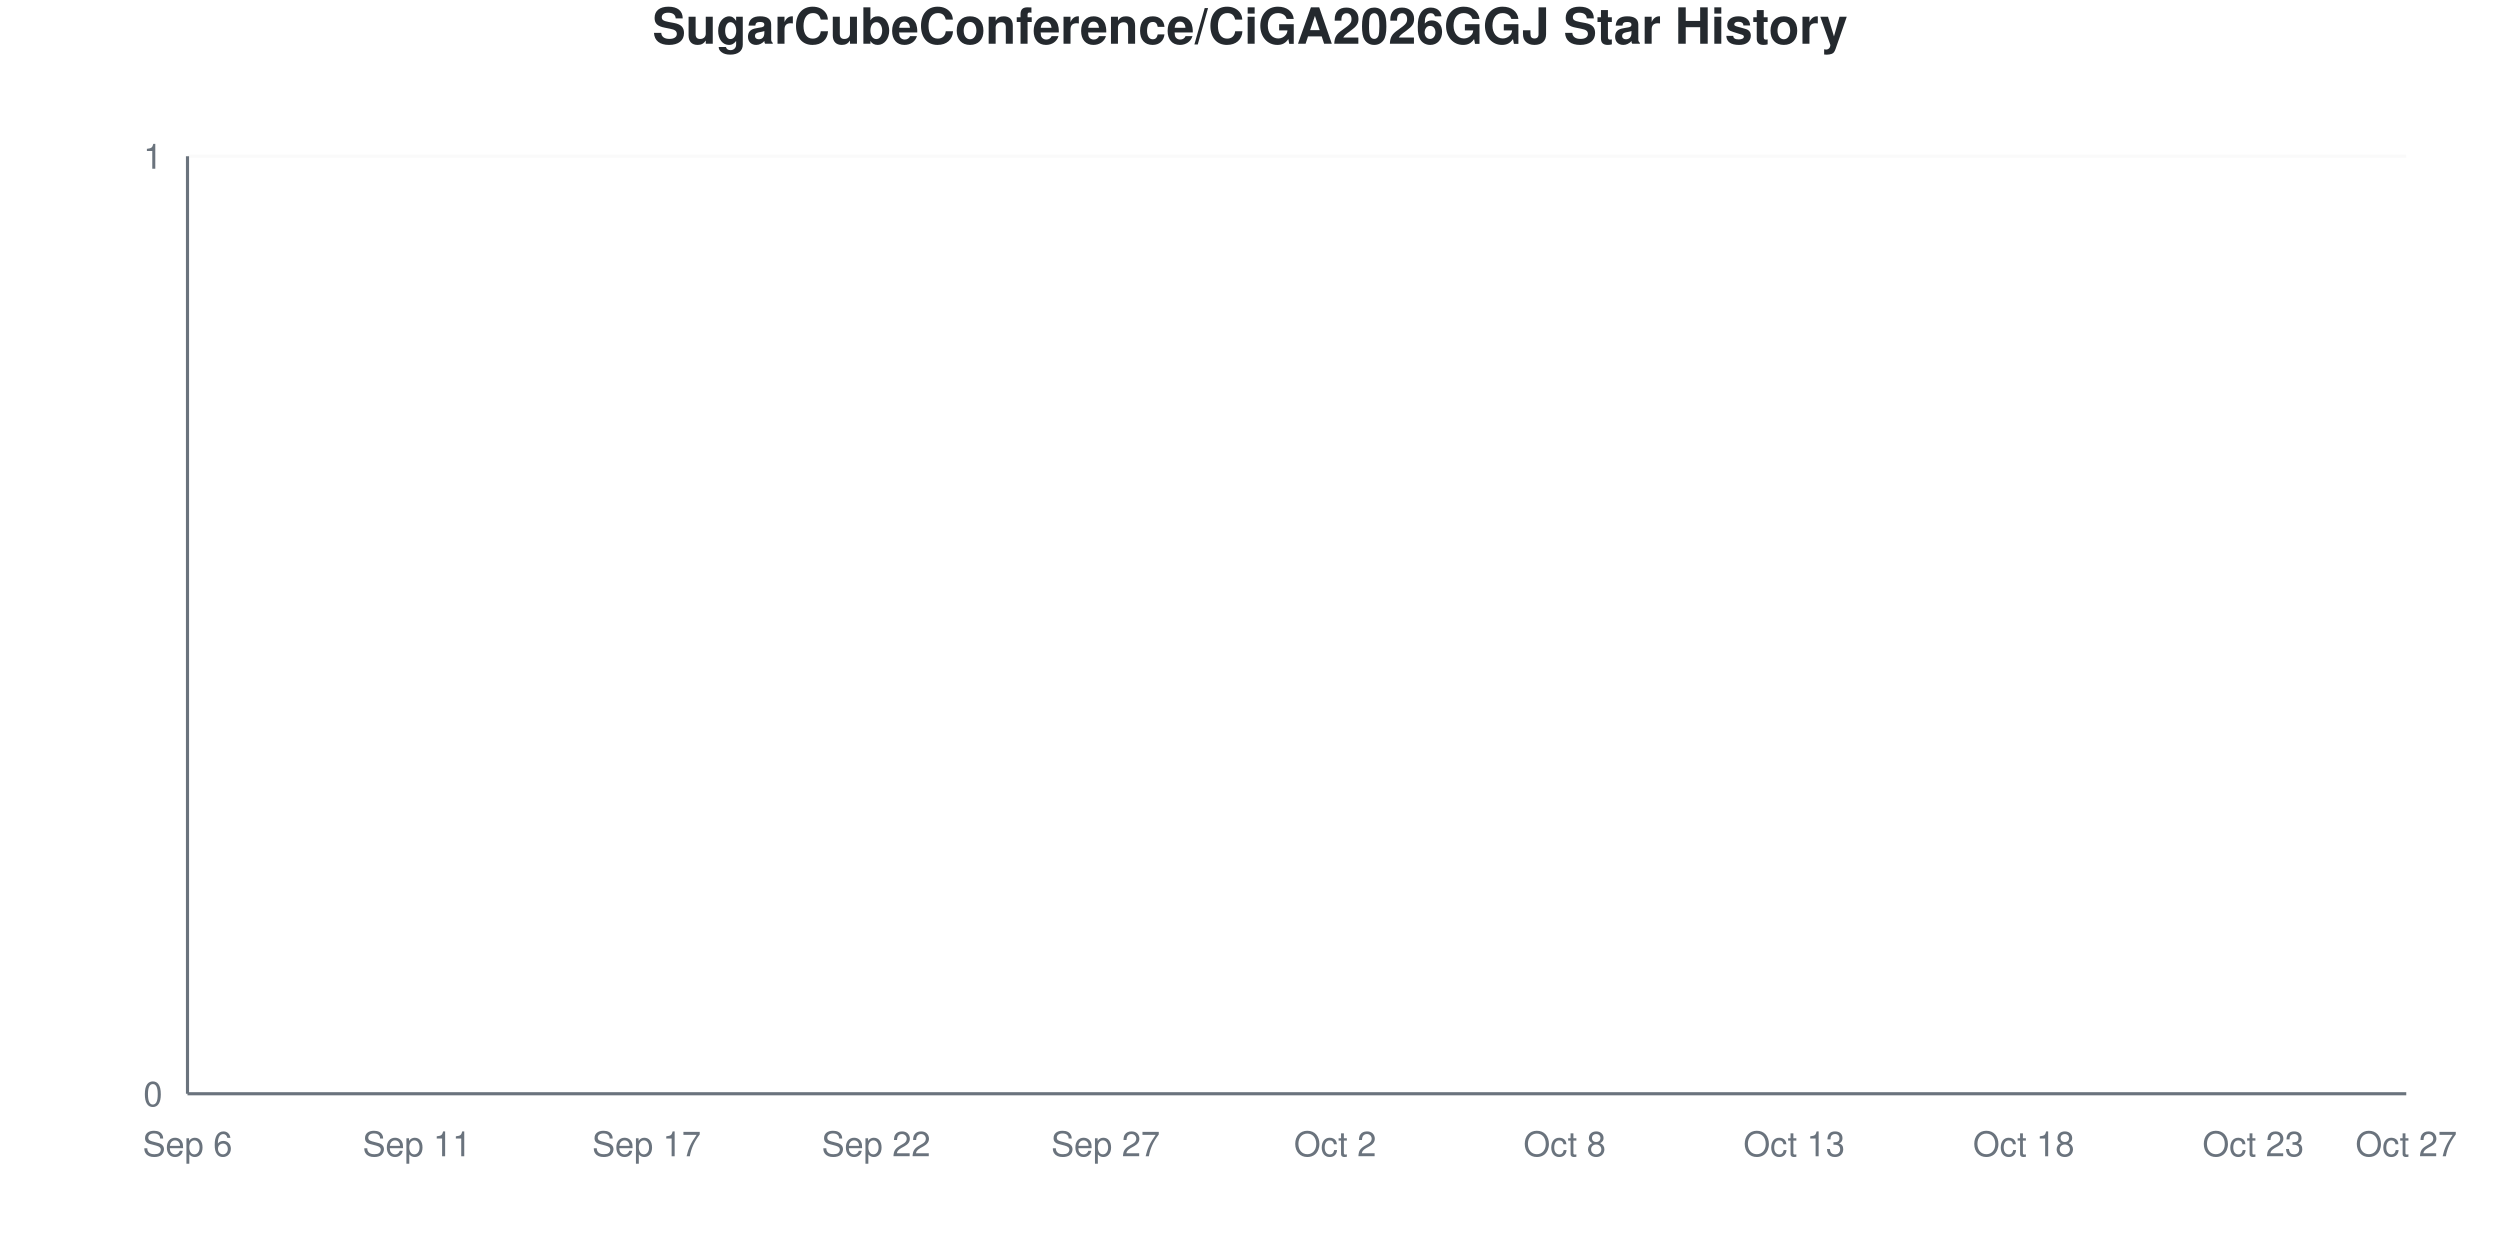
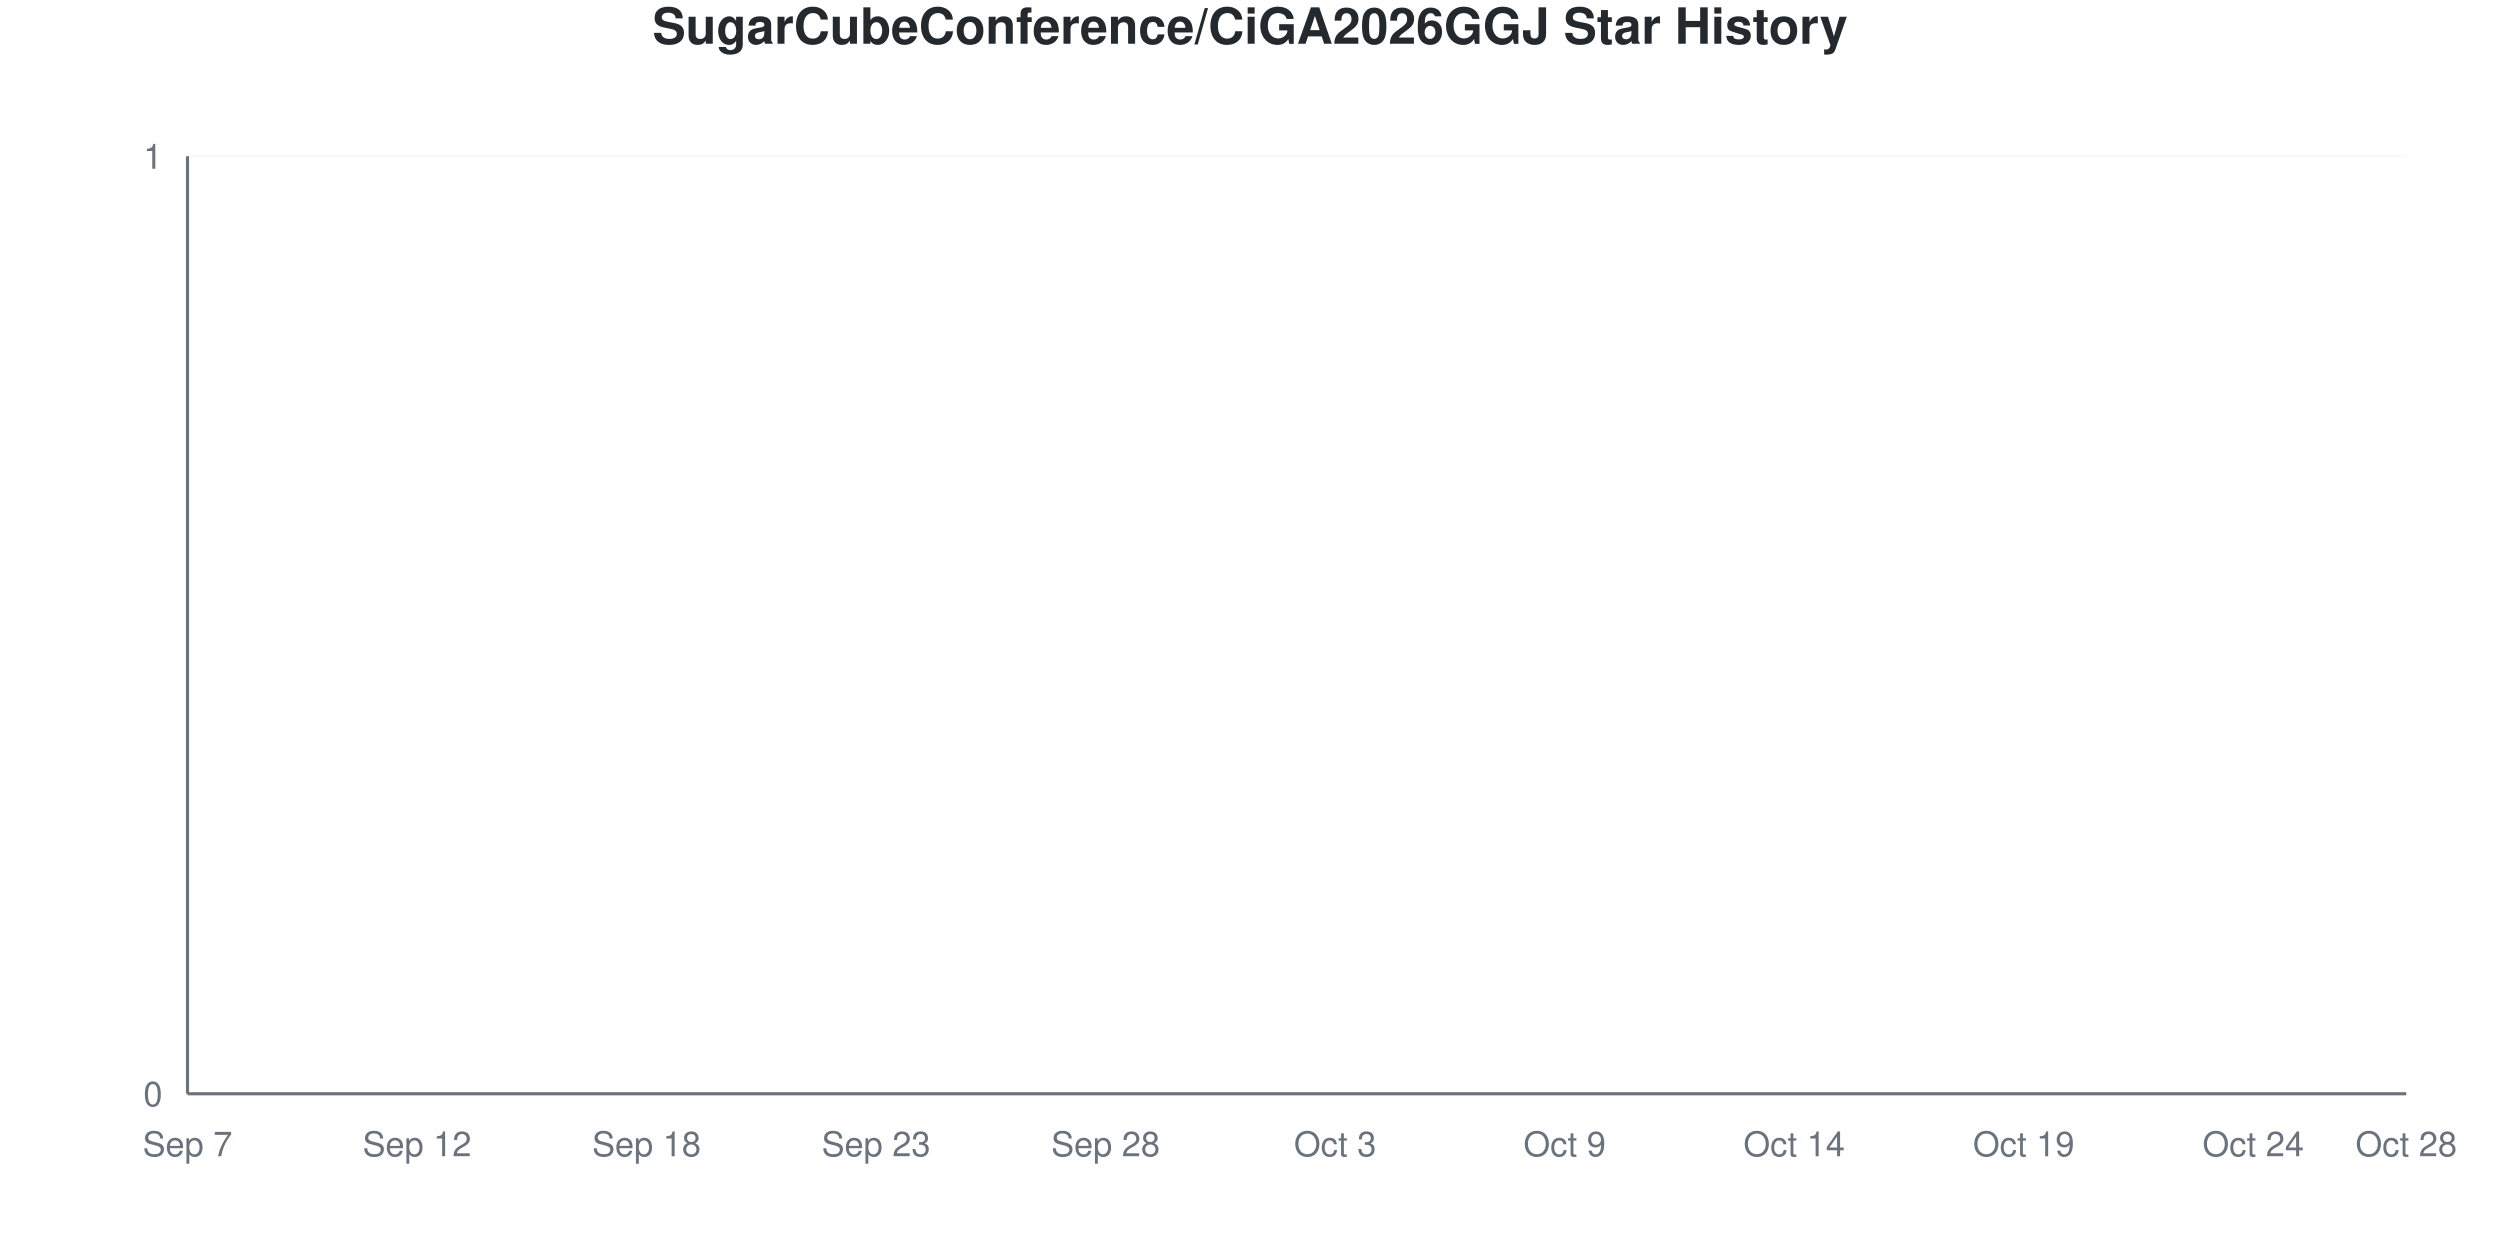
<svg xmlns="http://www.w3.org/2000/svg" viewBox="0 0 800 400" width="800" height="400">
  <style>
    @keyframes drawLine {
      to { stroke-dashoffset: 0; }
    }
    @keyframes fadeInPoint {
      from { opacity: 0; }
      to { opacity: 1; }
    }
    .data-line-0 {
      stroke-dasharray: 1065;
      stroke-dashoffset: 1065;
      animation: drawLine 2s ease-out forwards;
    }
    .data-point {
      opacity: 0;
      animation: fadeInPoint 0.5s ease-out forwards;
    }
    .chart-bg { fill: #fff; }
    .chart-text { fill: #24292e; }
    .chart-muted { fill: #6a737d; }
    .chart-grid { stroke: #eee; }
    .chart-axis { stroke: #6a737d; }
    @media (prefers-color-scheme: dark) {
      .chart-bg { fill: #0d1117; }
      .chart-text { fill: #e6edf3; }
      .chart-muted { fill: #8b949e; }
      .chart-grid { stroke: #21262d; }
      .chart-axis { stroke: #8b949e; }
    }
  </style>
  <rect width="800" height="400" class="chart-bg" />
  <text x="400" y="14" text-anchor="middle" class="chart-text" font-size="16" font-weight="bold" font-family="-apple-system, BlinkMacSystemFont, 'Segoe UI', Helvetica, Arial, sans-serif">SugarCubeConference/CiGA2026GGJ Star History</text>
  <g class="grid">
    <line x1="60" y1="350" x2="770" y2="350" class="chart-grid" stroke-opacity="0.3" />
    <text x="52" y="354" text-anchor="end" class="chart-muted" font-size="11" font-family="-apple-system, BlinkMacSystemFont, 'Segoe UI', Helvetica, Arial, sans-serif">0</text>
    <line x1="60" y1="50" x2="770" y2="50" class="chart-grid" stroke-opacity="0.3" />
    <text x="52" y="54" text-anchor="end" class="chart-muted" font-size="11" font-family="-apple-system, BlinkMacSystemFont, 'Segoe UI', Helvetica, Arial, sans-serif">1</text>
  </g>
  <g class="milestones">
    
  </g>
  <g class="x-axis">
-     <text x="60" y="370" text-anchor="middle" class="chart-muted" font-size="11" font-family="-apple-system, BlinkMacSystemFont, 'Segoe UI', Helvetica, Arial, sans-serif">Sep 6</text>
-     <text x="133.448" y="370" text-anchor="middle" class="chart-muted" font-size="11" font-family="-apple-system, BlinkMacSystemFont, 'Segoe UI', Helvetica, Arial, sans-serif">Sep 11</text>
-     <text x="206.897" y="370" text-anchor="middle" class="chart-muted" font-size="11" font-family="-apple-system, BlinkMacSystemFont, 'Segoe UI', Helvetica, Arial, sans-serif">Sep 17</text>
-     <text x="280.345" y="370" text-anchor="middle" class="chart-muted" font-size="11" font-family="-apple-system, BlinkMacSystemFont, 'Segoe UI', Helvetica, Arial, sans-serif">Sep 22</text>
-     <text x="353.793" y="370" text-anchor="middle" class="chart-muted" font-size="11" font-family="-apple-system, BlinkMacSystemFont, 'Segoe UI', Helvetica, Arial, sans-serif">Sep 27</text>
-     <text x="427.241" y="370" text-anchor="middle" class="chart-muted" font-size="11" font-family="-apple-system, BlinkMacSystemFont, 'Segoe UI', Helvetica, Arial, sans-serif">Oct 2</text>
-     <text x="500.69" y="370" text-anchor="middle" class="chart-muted" font-size="11" font-family="-apple-system, BlinkMacSystemFont, 'Segoe UI', Helvetica, Arial, sans-serif">Oct 8</text>
-     <text x="574.138" y="370" text-anchor="middle" class="chart-muted" font-size="11" font-family="-apple-system, BlinkMacSystemFont, 'Segoe UI', Helvetica, Arial, sans-serif">Oct 13</text>
-     <text x="647.586" y="370" text-anchor="middle" class="chart-muted" font-size="11" font-family="-apple-system, BlinkMacSystemFont, 'Segoe UI', Helvetica, Arial, sans-serif">Oct 18</text>
-     <text x="721.034" y="370" text-anchor="middle" class="chart-muted" font-size="11" font-family="-apple-system, BlinkMacSystemFont, 'Segoe UI', Helvetica, Arial, sans-serif">Oct 23</text>
-     <text x="770" y="370" text-anchor="middle" class="chart-muted" font-size="11" font-family="-apple-system, BlinkMacSystemFont, 'Segoe UI', Helvetica, Arial, sans-serif">Oct 27</text>
+     <text x="60" y="370" text-anchor="middle" class="chart-muted" font-size="11" font-family="-apple-system, BlinkMacSystemFont, 'Segoe UI', Helvetica, Arial, sans-serif">Sep 7</text>
+     <text x="133.448" y="370" text-anchor="middle" class="chart-muted" font-size="11" font-family="-apple-system, BlinkMacSystemFont, 'Segoe UI', Helvetica, Arial, sans-serif">Sep 12</text>
+     <text x="206.897" y="370" text-anchor="middle" class="chart-muted" font-size="11" font-family="-apple-system, BlinkMacSystemFont, 'Segoe UI', Helvetica, Arial, sans-serif">Sep 18</text>
+     <text x="280.345" y="370" text-anchor="middle" class="chart-muted" font-size="11" font-family="-apple-system, BlinkMacSystemFont, 'Segoe UI', Helvetica, Arial, sans-serif">Sep 23</text>
+     <text x="353.793" y="370" text-anchor="middle" class="chart-muted" font-size="11" font-family="-apple-system, BlinkMacSystemFont, 'Segoe UI', Helvetica, Arial, sans-serif">Sep 28</text>
+     <text x="427.241" y="370" text-anchor="middle" class="chart-muted" font-size="11" font-family="-apple-system, BlinkMacSystemFont, 'Segoe UI', Helvetica, Arial, sans-serif">Oct 3</text>
+     <text x="500.69" y="370" text-anchor="middle" class="chart-muted" font-size="11" font-family="-apple-system, BlinkMacSystemFont, 'Segoe UI', Helvetica, Arial, sans-serif">Oct 9</text>
+     <text x="574.138" y="370" text-anchor="middle" class="chart-muted" font-size="11" font-family="-apple-system, BlinkMacSystemFont, 'Segoe UI', Helvetica, Arial, sans-serif">Oct 14</text>
+     <text x="647.586" y="370" text-anchor="middle" class="chart-muted" font-size="11" font-family="-apple-system, BlinkMacSystemFont, 'Segoe UI', Helvetica, Arial, sans-serif">Oct 19</text>
+     <text x="721.034" y="370" text-anchor="middle" class="chart-muted" font-size="11" font-family="-apple-system, BlinkMacSystemFont, 'Segoe UI', Helvetica, Arial, sans-serif">Oct 24</text>
+     <text x="770" y="370" text-anchor="middle" class="chart-muted" font-size="11" font-family="-apple-system, BlinkMacSystemFont, 'Segoe UI', Helvetica, Arial, sans-serif">Oct 28</text>
  </g>
  <line x1="60" y1="50" x2="60" y2="350" class="chart-axis" stroke-width="1" />
  <line x1="60" y1="350" x2="770" y2="350" class="chart-axis" stroke-width="1" />
  <path d="M60,350 L60,350 C68.161,350 76.322,350 84.483,350 C92.644,350 100.805,350 108.966,350 C117.126,350 125.287,350 133.448,350 C141.609,350 149.77,350 157.931,350 C166.092,350 174.253,350 182.414,350 C190.575,350 198.736,350 206.897,350 C215.057,350 223.218,350 231.379,350 C239.54,350 247.701,350 255.862,350 C264.023,350 272.184,350 280.345,350 C288.506,350 296.667,350 304.828,350 C312.989,350 321.149,350 329.31,350 C337.471,350 345.632,350 353.793,350 C361.954,350 370.115,350 378.276,350 C386.437,350 394.598,350 402.759,350 C410.92,350 419.08,350 427.241,350 C435.402,350 443.563,350 451.724,350 C459.885,350 468.046,350 476.207,350 C484.368,350 492.529,350 500.69,350 C508.851,350 517.011,350 525.172,350 C533.333,350 541.494,350 549.655,350 C557.816,350 565.977,350 574.138,350 C582.299,350 590.46,350 598.621,350 C606.782,350 614.943,350 623.103,350 C631.264,350 639.425,350 647.586,350 C655.747,350 663.908,350 672.069,350 C680.23,350 688.391,350 696.552,350 C704.713,350 712.874,350 721.034,350 C729.195,350 737.356,350 745.517,350 C753.678,350 761.839,350 770,350 L770,350 L60,350 Z" fill="#dfb317" fill-opacity="0.1" />
  <path d="M60,350 L60,350 C68.161,350 76.322,350 84.483,350 C92.644,350 100.805,350 108.966,350 C117.126,350 125.287,350 133.448,350 C141.609,350 149.77,350 157.931,350 C166.092,350 174.253,350 182.414,350 C190.575,350 198.736,350 206.897,350 C215.057,350 223.218,350 231.379,350 C239.54,350 247.701,350 255.862,350 C264.023,350 272.184,350 280.345,350 C288.506,350 296.667,350 304.828,350 C312.989,350 321.149,350 329.31,350 C337.471,350 345.632,350 353.793,350 C361.954,350 370.115,350 378.276,350 C386.437,350 394.598,350 402.759,350 C410.92,350 419.08,350 427.241,350 C435.402,350 443.563,350 451.724,350 C459.885,350 468.046,350 476.207,350 C484.368,350 492.529,350 500.69,350 C508.851,350 517.011,350 525.172,350 C533.333,350 541.494,350 549.655,350 C557.816,350 565.977,350 574.138,350 C582.299,350 590.46,350 598.621,350 C606.782,350 614.943,350 623.103,350 C631.264,350 639.425,350 647.586,350 C655.747,350 663.908,350 672.069,350 C680.23,350 688.391,350 696.552,350 C704.713,350 712.874,350 721.034,350 C729.195,350 737.356,350 745.517,350 C753.678,350 761.839,350 770,350" fill="none" stroke="#dfb317" stroke-width="2.5" class="data-line-0" />
  <g class="points">
    <circle cx="60" cy="350" r="4" fill="#dfb317" class="data-point" style="animation-delay: 1.50s" />
    <circle cx="84.483" cy="350" r="4" fill="#dfb317" class="data-point" style="animation-delay: 1.55s" />
    <circle cx="108.966" cy="350" r="4" fill="#dfb317" class="data-point" style="animation-delay: 1.60s" />
    <circle cx="133.448" cy="350" r="4" fill="#dfb317" class="data-point" style="animation-delay: 1.65s" />
    <circle cx="157.931" cy="350" r="4" fill="#dfb317" class="data-point" style="animation-delay: 1.70s" />
    <circle cx="182.414" cy="350" r="4" fill="#dfb317" class="data-point" style="animation-delay: 1.75s" />
    <circle cx="206.897" cy="350" r="4" fill="#dfb317" class="data-point" style="animation-delay: 1.80s" />
    <circle cx="231.379" cy="350" r="4" fill="#dfb317" class="data-point" style="animation-delay: 1.85s" />
    <circle cx="255.862" cy="350" r="4" fill="#dfb317" class="data-point" style="animation-delay: 1.90s" />
    <circle cx="280.345" cy="350" r="4" fill="#dfb317" class="data-point" style="animation-delay: 1.95s" />
    <circle cx="304.828" cy="350" r="4" fill="#dfb317" class="data-point" style="animation-delay: 2.00s" />
    <circle cx="329.31" cy="350" r="4" fill="#dfb317" class="data-point" style="animation-delay: 2.05s" />
    <circle cx="353.793" cy="350" r="4" fill="#dfb317" class="data-point" style="animation-delay: 2.10s" />
    <circle cx="378.276" cy="350" r="4" fill="#dfb317" class="data-point" style="animation-delay: 2.15s" />
    <circle cx="402.759" cy="350" r="4" fill="#dfb317" class="data-point" style="animation-delay: 2.20s" />
    <circle cx="427.241" cy="350" r="4" fill="#dfb317" class="data-point" style="animation-delay: 2.25s" />
    <circle cx="451.724" cy="350" r="4" fill="#dfb317" class="data-point" style="animation-delay: 2.30s" />
    <circle cx="476.207" cy="350" r="4" fill="#dfb317" class="data-point" style="animation-delay: 2.35s" />
    <circle cx="500.69" cy="350" r="4" fill="#dfb317" class="data-point" style="animation-delay: 2.40s" />
    <circle cx="525.172" cy="350" r="4" fill="#dfb317" class="data-point" style="animation-delay: 2.45s" />
    <circle cx="549.655" cy="350" r="4" fill="#dfb317" class="data-point" style="animation-delay: 2.50s" />
    <circle cx="574.138" cy="350" r="4" fill="#dfb317" class="data-point" style="animation-delay: 2.55s" />
    <circle cx="598.621" cy="350" r="4" fill="#dfb317" class="data-point" style="animation-delay: 2.60s" />
    <circle cx="623.103" cy="350" r="4" fill="#dfb317" class="data-point" style="animation-delay: 2.65s" />
    <circle cx="647.586" cy="350" r="4" fill="#dfb317" class="data-point" style="animation-delay: 2.70s" />
    <circle cx="672.069" cy="350" r="4" fill="#dfb317" class="data-point" style="animation-delay: 2.75s" />
    <circle cx="696.552" cy="350" r="4" fill="#dfb317" class="data-point" style="animation-delay: 2.80s" />
    <circle cx="721.034" cy="350" r="4" fill="#dfb317" class="data-point" style="animation-delay: 2.85s" />
    <circle cx="745.517" cy="350" r="4" fill="#dfb317" class="data-point" style="animation-delay: 2.90s" />
    <circle cx="770" cy="350" r="4" fill="#dfb317" class="data-point" style="animation-delay: 2.95s" />
  </g>
</svg>
